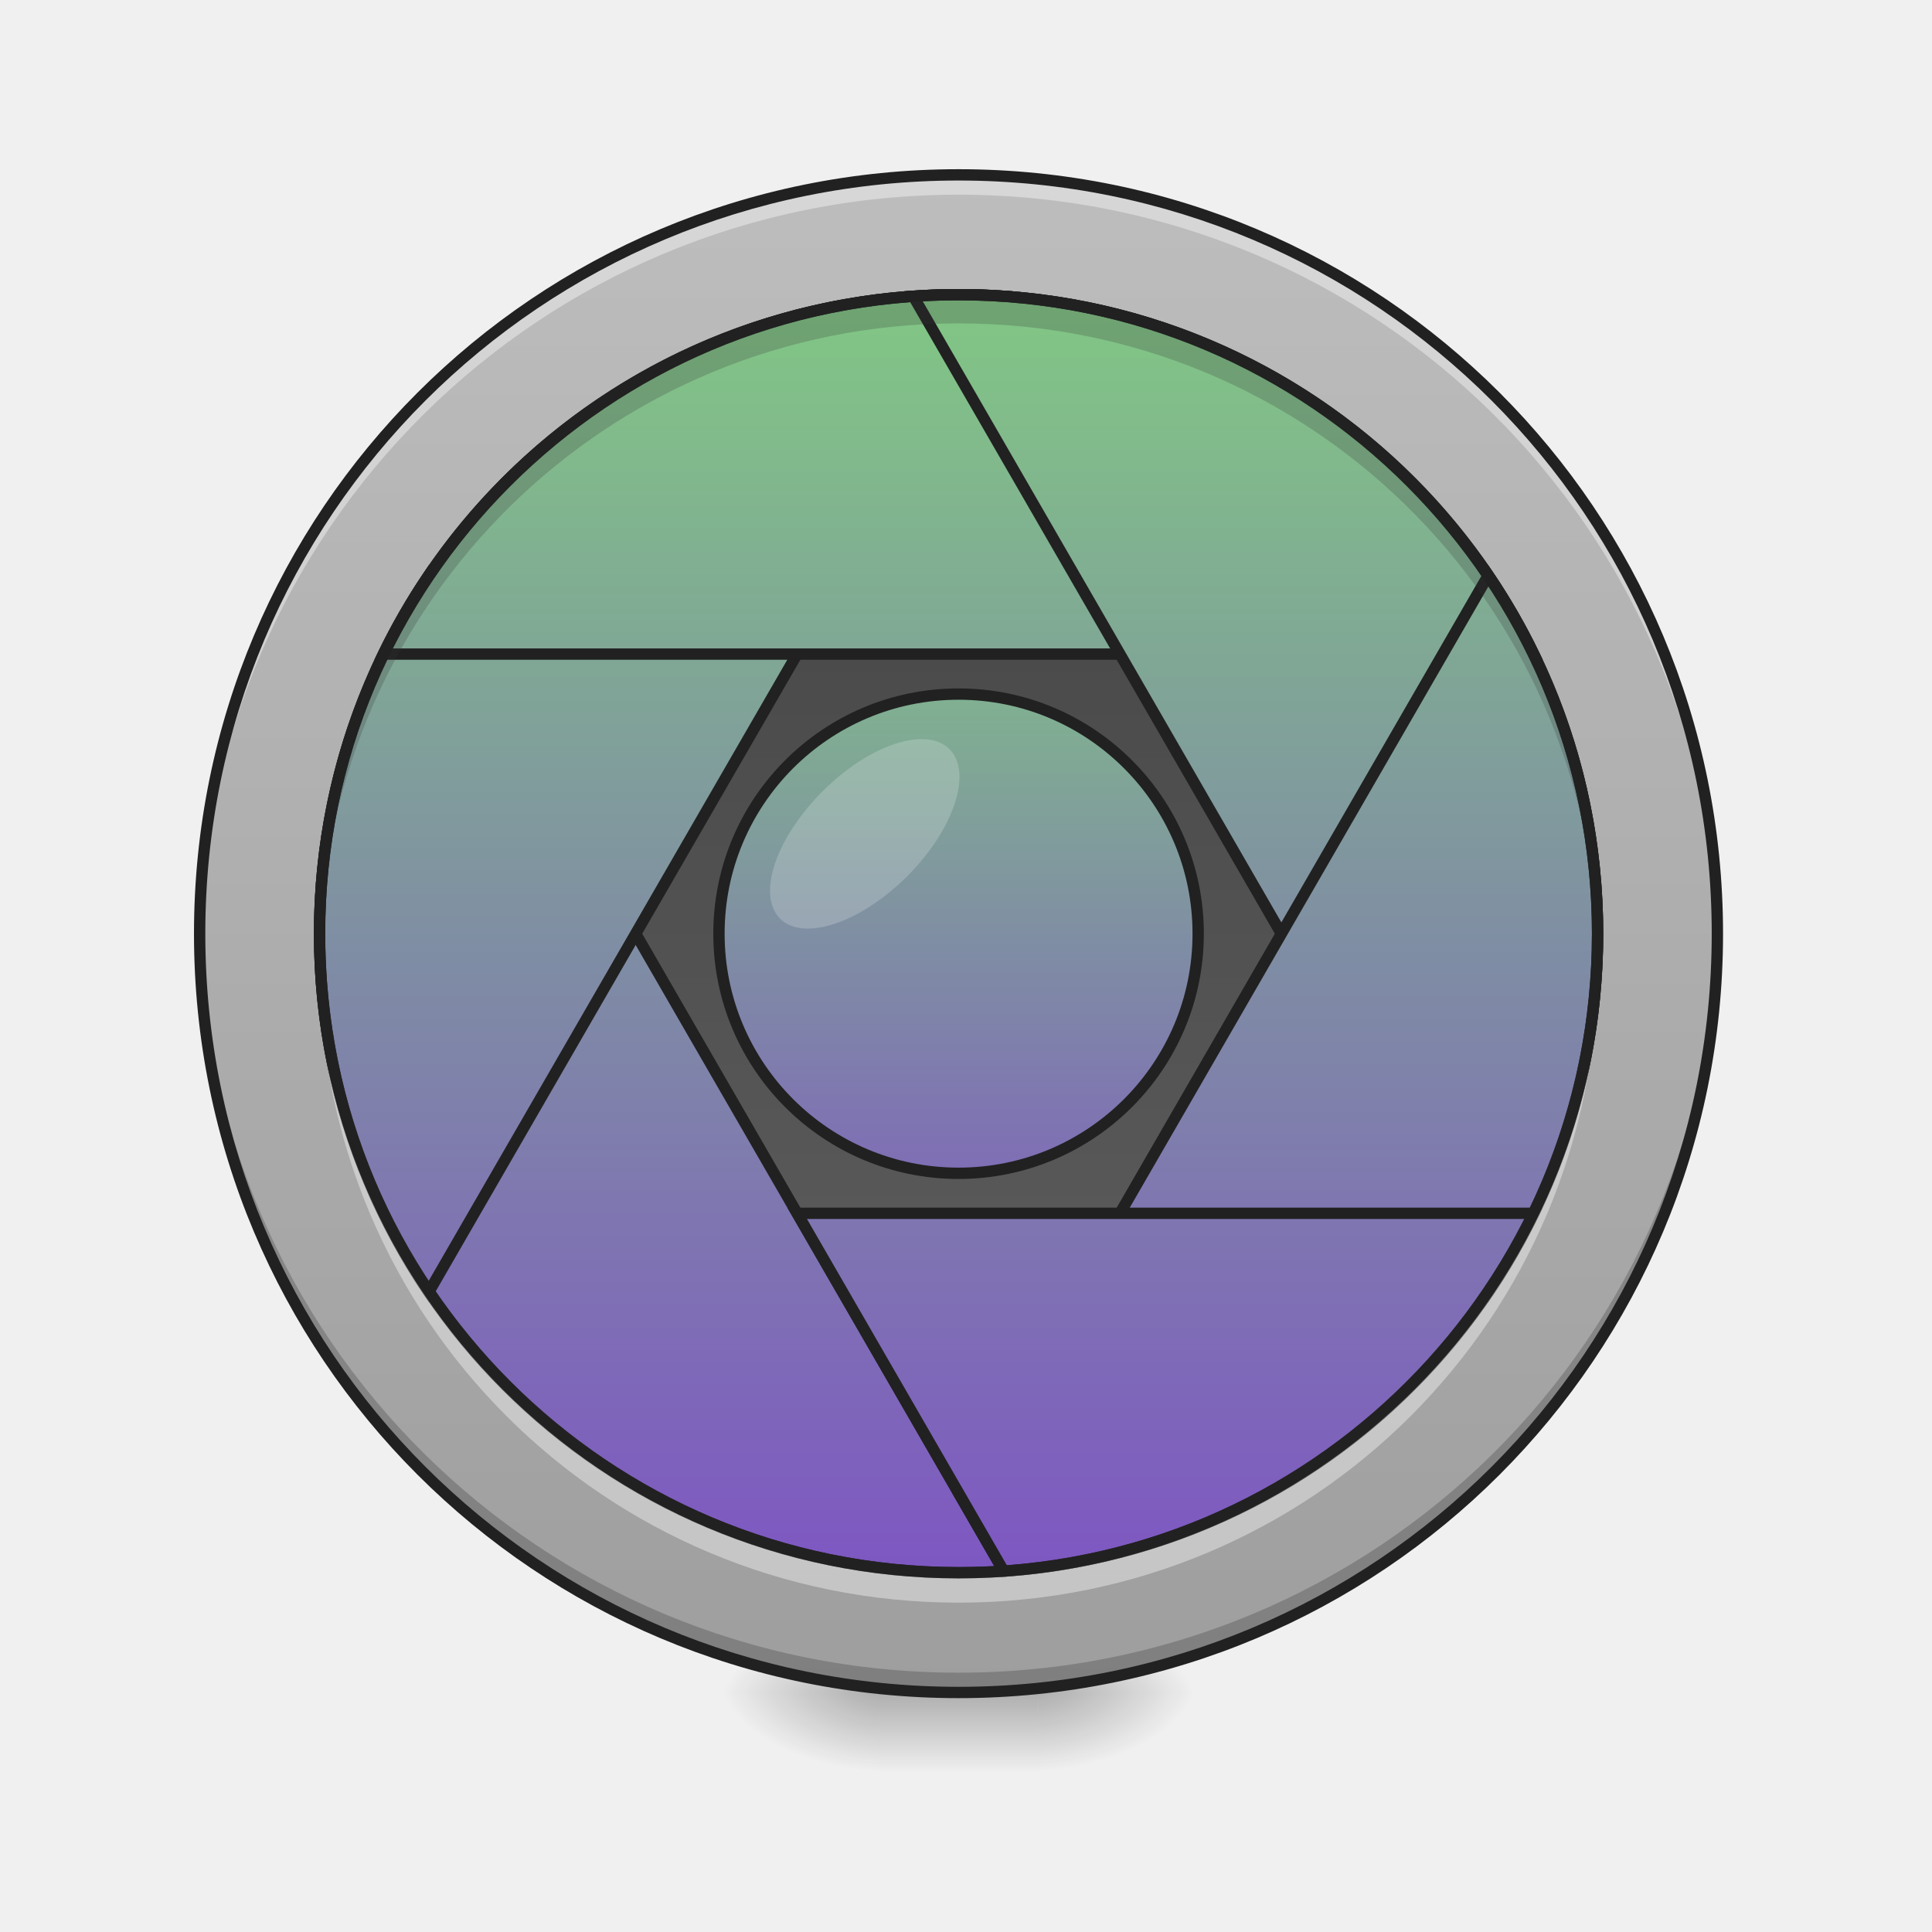
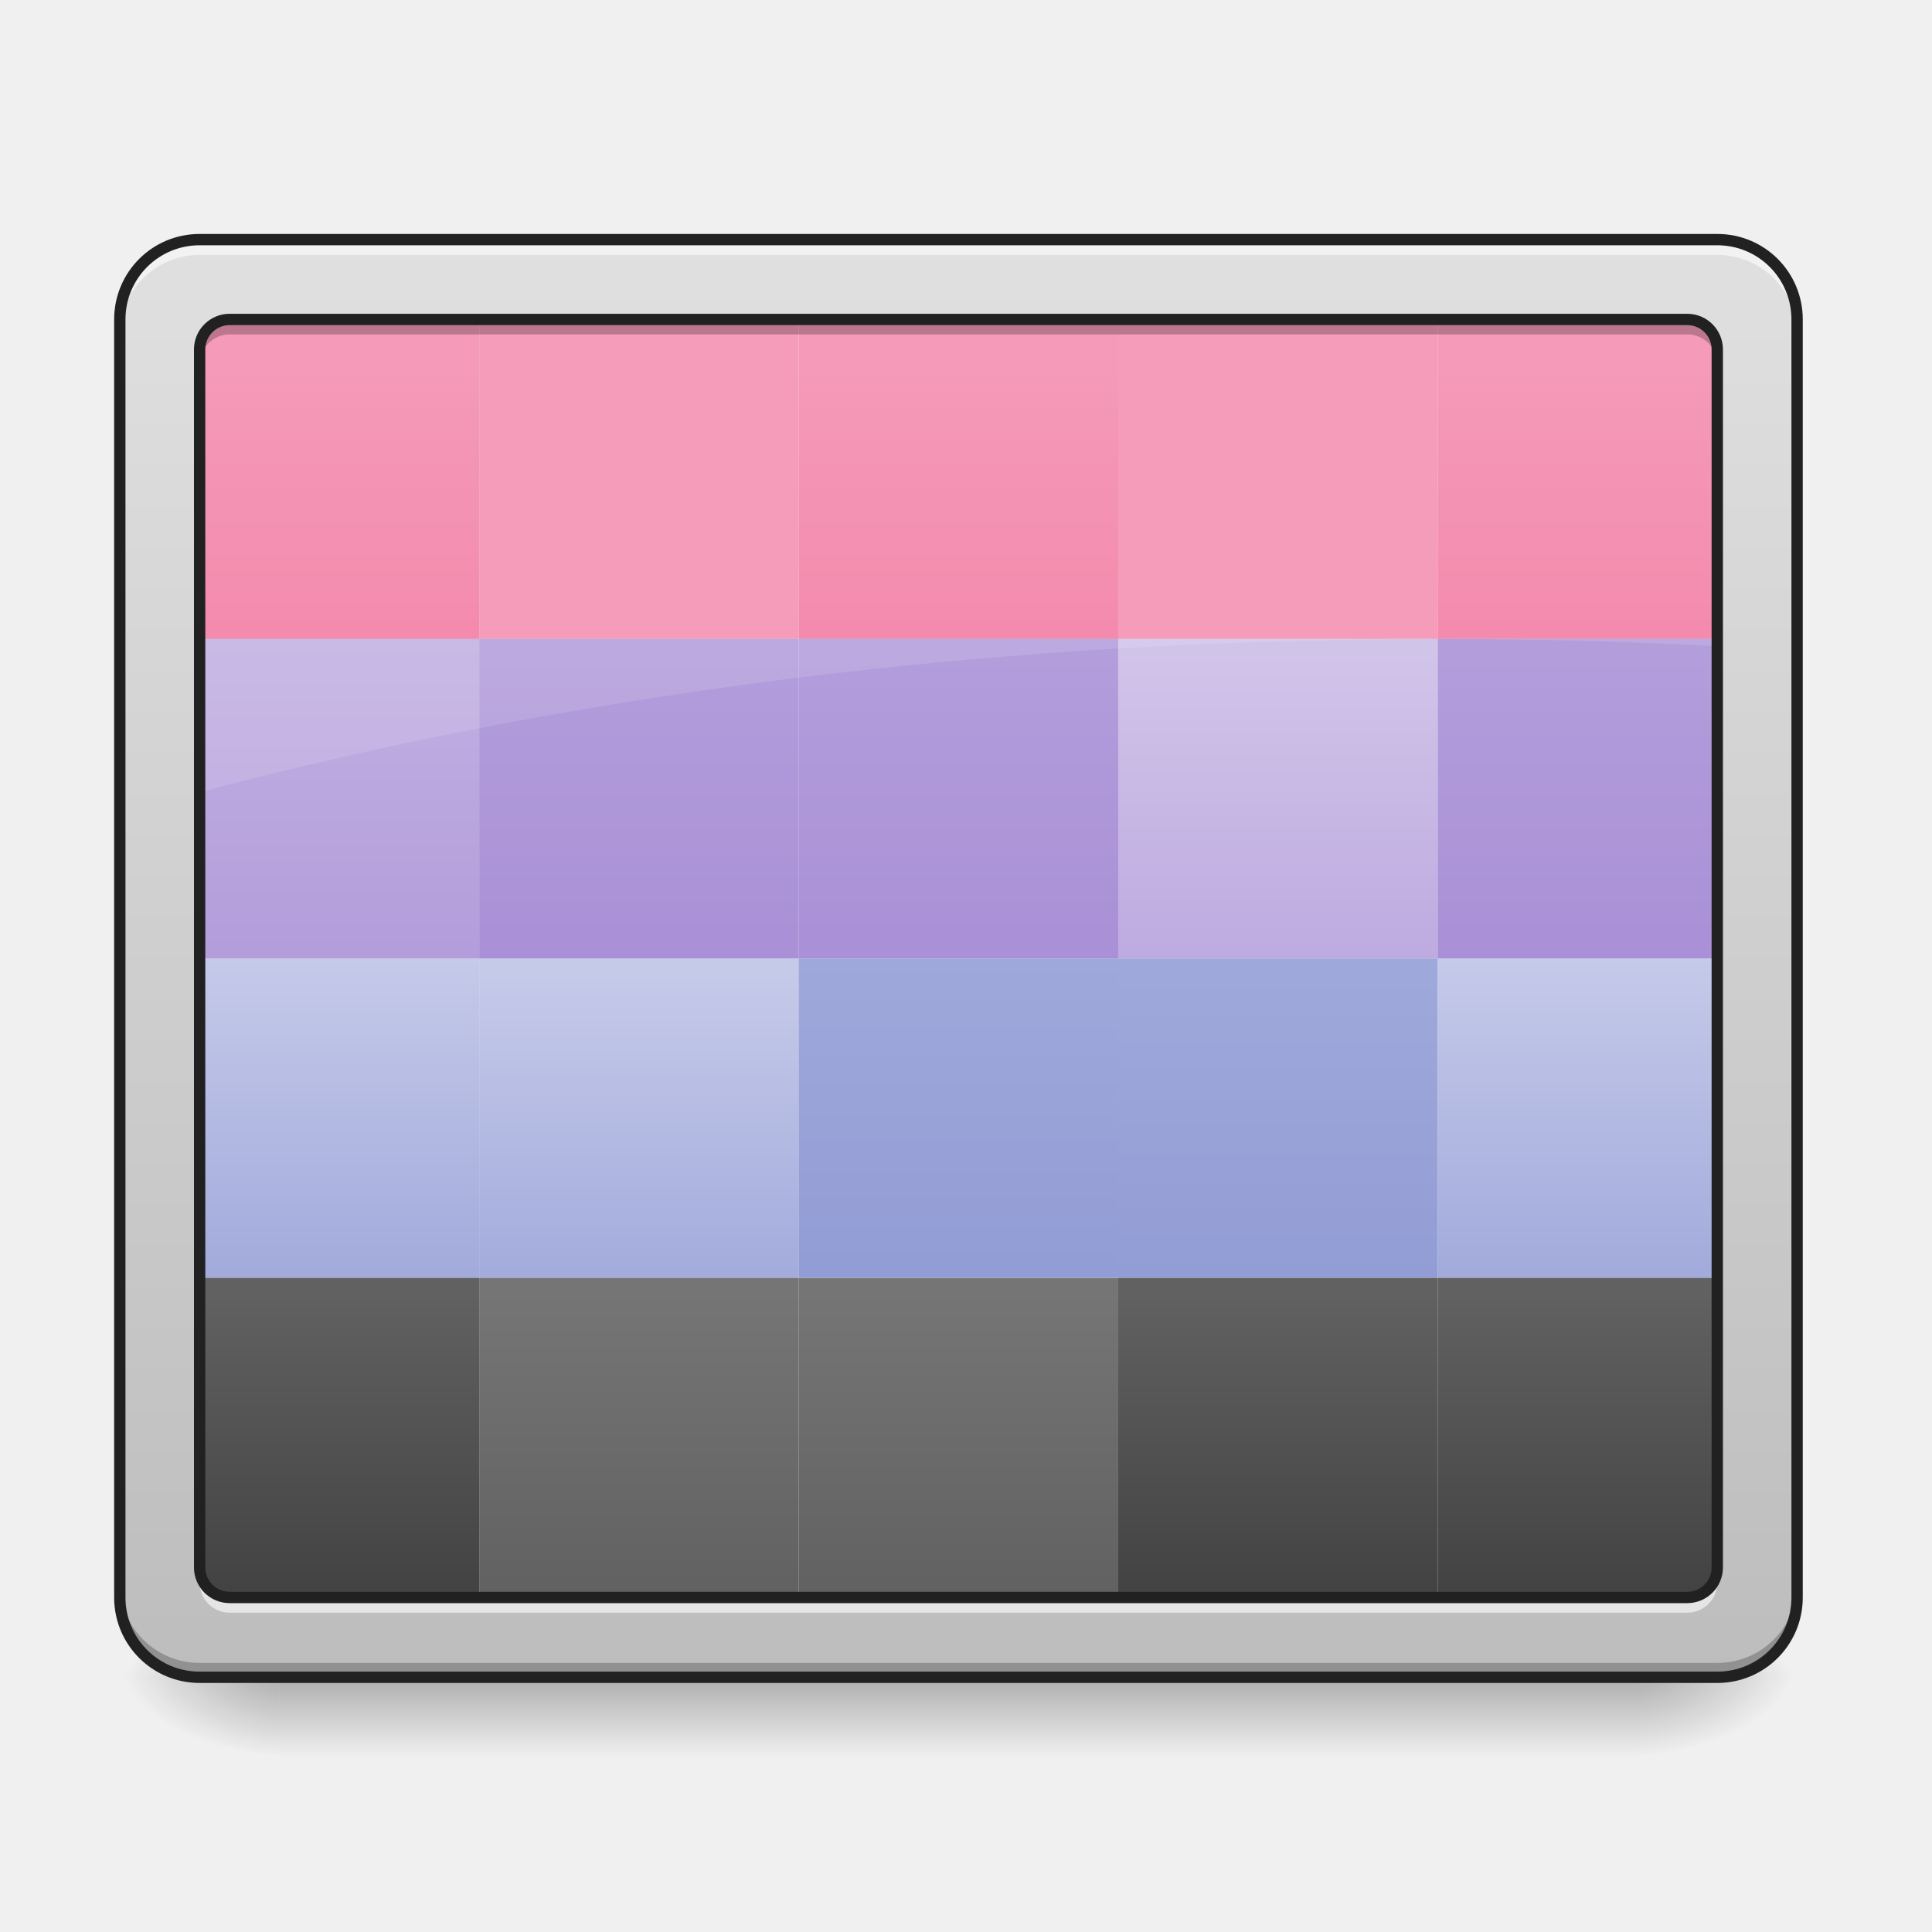
- <svg xmlns="http://www.w3.org/2000/svg" xmlns:xlink="http://www.w3.org/1999/xlink" height="64pt" viewBox="0 0 64 64" width="64pt">
-   <linearGradient id="a">
-     <stop offset="0" stop-opacity=".314" />
-     <stop offset=".222" stop-opacity=".275" />
-     <stop offset="1" stop-opacity="0" />
-   </linearGradient>
-   <radialGradient id="b" cx="450.909" cy="189.579" gradientTransform="matrix(.00000035 -.156265 -.281277 -.0000002 87.06174 127.1907)" gradientUnits="userSpaceOnUse" r="21.167" xlink:href="#a" />
-   <radialGradient id="c" cx="450.909" cy="189.579" gradientTransform="matrix(-.00000035 .156265 .281277 .0000002 -23.55568 -15.05496)" gradientUnits="userSpaceOnUse" r="21.167" xlink:href="#a" />
-   <radialGradient id="d" cx="450.909" cy="189.579" gradientTransform="matrix(-.00000035 -.156265 .281277 -.0000002 -23.55568 127.1907)" gradientUnits="userSpaceOnUse" r="21.167" xlink:href="#a" />
-   <radialGradient id="e" cx="450.909" cy="189.579" gradientTransform="matrix(.00000035 .156265 -.281277 .0000002 87.06174 -15.05496)" gradientUnits="userSpaceOnUse" r="21.167" xlink:href="#a" />
-   <linearGradient id="f" gradientTransform="matrix(.0267201 0 0 .125012 24.93077 26.87757)" gradientUnits="userSpaceOnUse" x1="255.323" x2="255.323" y1="233.5" y2="254.667">
-     <stop offset="0" stop-opacity=".275" />
-     <stop offset="1" stop-opacity="0" />
-   </linearGradient>
-   <linearGradient id="g" gradientUnits="userSpaceOnUse" x1="31.753" x2="31.753" y1="5.792" y2="56.068">
-     <stop offset="0" stop-color="#bdbdbd" />
-     <stop offset="1" stop-color="#9e9e9e" />
-   </linearGradient>
-   <linearGradient id="h" gradientTransform="matrix(.354201 0 0 -.354201 -58.2139 42.41204)" gradientUnits="userSpaceOnUse" x1="254" x2="254" y1="-31.083" y2="95.917">
-     <stop offset="0" stop-color="#616161" />
-     <stop offset="1" stop-color="#424242" />
-   </linearGradient>
-   <linearGradient id="i">
-     <stop offset="0" stop-color="#81c784" />
-     <stop offset="1" stop-color="#7e57c2" />
-   </linearGradient>
-   <linearGradient id="j" gradientUnits="userSpaceOnUse" x1="960" x2="960" xlink:href="#i" y1="295.118" y2="1575.118" />
-   <linearGradient id="k" gradientUnits="userSpaceOnUse" x1="960" x2="960" xlink:href="#i" y1="295.118" y2="1575.118" />
-   <linearGradient id="l" gradientUnits="userSpaceOnUse" x1="960" x2="960" xlink:href="#i" y1="295.118" y2="1575.118" />
-   <linearGradient id="m" gradientUnits="userSpaceOnUse" x1="960" x2="960" xlink:href="#i" y1="295.118" y2="1575.118" />
-   <linearGradient id="n" gradientUnits="userSpaceOnUse" x1="960" x2="960" xlink:href="#i" y1="295.118" y2="1575.118" />
-   <linearGradient id="o" gradientUnits="userSpaceOnUse" x1="960" x2="960" xlink:href="#i" y1="295.118" y2="1575.118" />
-   <linearGradient id="p" gradientUnits="userSpaceOnUse" x1="254" x2="254" xlink:href="#i" y1="-73.417" y2="138.25" />
-   <path d="m34.398 56.066h5.293v-2.645h-5.293zm0 0" fill="url(#b)" />
-   <path d="m29.105 56.066h-5.289v2.648h5.289zm0 0" fill="url(#c)" />
-   <path d="m29.105 56.066h-5.289v-2.645h5.289zm0 0" fill="url(#d)" />
-   <path d="m34.398 56.066h5.293v2.648h-5.293zm0 0" fill="url(#e)" />
-   <path d="m29.105 55.406h5.293v3.309h-5.293zm0 0" fill="url(#f)" />
-   <path d="m31.754 5.793c13.883 0 25.137 11.254 25.137 25.137 0 13.883-11.254 25.137-25.137 25.137-13.883 0-25.141-11.254-25.141-25.137 0-13.883 11.258-25.137 25.141-25.137zm0 0" fill="url(#g)" />
-   <path d="m31.754 49.453c11.691 0 21.168-8.293 21.168-18.523v-1.324c0-10.227-9.477-18.52-21.168-18.52s-21.168 8.293-21.168 18.52v1.324c0 10.23 9.477 18.523 21.168 18.523zm0 0" fill="url(#h)" />
-   <path d="m31.754 55.902c-13.926 0-25.141-11.211-25.141-25.137 0-.082.004-.164.004-.246.129 13.812 11.293 24.891 25.137 24.891s25.004-11.078 25.137-24.891v.246c0 13.926-11.211 25.137-25.137 25.137zm0 0" fill-opacity=".196" />
-   <path d="m31.754 5.957c-13.926 0-25.141 11.211-25.141 25.137 0 .082.004.164.004.246.129-13.809 11.293-24.891 25.137-24.891s25.004 11.082 25.137 24.891c0-.082 0-.164 0-.246 0-13.926-11.211-25.137-25.137-25.137zm0 0" fill="#fff" fill-opacity=".392" />
-   <g stroke="#212121" stroke-linecap="round">
-     <path d="m429.408 576.205c-69.088 102.156-109.36 225.687-109.36 358.903 0 354.533 285.445 639.978 639.978 639.978 15.235 0 30.351-.472 45.232-1.535zm0 0" fill="url(#j)" stroke-width="11.339" transform="scale(.0330761)" />
-     <path d="m960.026 295.129c-354.533 0-639.978 285.445-639.978 639.978 0 133.216 40.272 256.747 109.36 358.903l575.851-997.346c-14.88-1.063-29.997-1.535-45.232-1.535zm0 0" fill="url(#k)" stroke-width="11.339" transform="scale(.0330761)" />
-     <path d="m960.026 295.129c-254.031 0-472.632 146.561-576.087 359.966h1152.173c-103.573-213.405-322.056-359.966-576.087-359.966zm0 0" fill="url(#l)" stroke-width="11.339" transform="scale(.0330761)" />
-     <path d="m960.026 295.129c-15.235 0-30.351.472-45.35 1.535l575.851 997.346c69.206-102.156 109.478-225.687 109.478-358.903 0-354.533-285.445-639.978-639.978-639.978zm0 0" fill="url(#m)" stroke-width="11.339" transform="scale(.0330761)" />
-     <path d="m1490.527 576.205-530.501 918.928 45.232 78.418c333.275-23.147 594.746-299.145 594.746-638.443 0-133.216-40.272-256.747-109.478-358.903zm0 0" fill="url(#n)" stroke-width="11.339" transform="scale(.0330761)" />
-     <path d="m798.349 1215.12 206.909 358.43c234.545-16.298 433.541-157.78 530.855-358.43zm0 0" fill="url(#o)" stroke-width="11.339" transform="scale(.0330761)" />
-     <path d="m254.007-31.08c35.059 0 63.494 28.435 63.494 63.494s-28.435 63.494-63.494 63.494c-35.09 0-63.494-28.435-63.494-63.494 0-35.059 28.404-63.494 63.494-63.494zm0 0" fill="url(#p)" stroke-linejoin="round" stroke-width="3" transform="matrix(.125012 0 0 .125012 0 26.87757)" />
+ <svg xmlns="http://www.w3.org/2000/svg" width="64px" height="64px" viewBox="0 0 64 64" version="1.1">
+   <defs>
+     <linearGradient id="linear0" gradientUnits="userSpaceOnUse" x1="84.667" y1="-130.333" x2="84.667" y2="208.333" gradientTransform="matrix(0.125,0,0,0.125,0,26.875)">
+       <stop offset="0" style="stop-color:rgb(95.686%,56.078%,69.412%);stop-opacity:1;" />
+       <stop offset="1" style="stop-color:rgb(92.549%,25.098%,47.843%);stop-opacity:1;" />
+     </linearGradient>
+     <linearGradient id="linear1" gradientUnits="userSpaceOnUse" x1="254" y1="-130.333" x2="254" y2="208.333" gradientTransform="matrix(0.125,0,0,0.125,0,26.875)">
+       <stop offset="0" style="stop-color:rgb(95.686%,56.078%,69.412%);stop-opacity:1;" />
+       <stop offset="1" style="stop-color:rgb(92.549%,25.098%,47.843%);stop-opacity:1;" />
+     </linearGradient>
+     <linearGradient id="linear2" gradientUnits="userSpaceOnUse" x1="423.333" y1="-130.333" x2="423.333" y2="208.333" gradientTransform="matrix(0.125,0,0,0.125,0,26.875)">
+       <stop offset="0" style="stop-color:rgb(95.686%,56.078%,69.412%);stop-opacity:1;" />
+       <stop offset="1" style="stop-color:rgb(92.549%,25.098%,47.843%);stop-opacity:1;" />
+     </linearGradient>
+     <linearGradient id="linear3" gradientUnits="userSpaceOnUse" x1="95.25" y1="208.333" x2="95.25" y2="-45.667" gradientTransform="matrix(0.125,0,0,0.125,0,37.45833)">
+       <stop offset="0" style="stop-color:rgb(36.078%,41.961%,75.294%);stop-opacity:1;" />
+       <stop offset="1" style="stop-color:rgb(77.255%,79.216%,91.373%);stop-opacity:1;" />
+     </linearGradient>
+     <linearGradient id="linear4" gradientUnits="userSpaceOnUse" x1="179.917" y1="208.333" x2="179.917" y2="-41.667" gradientTransform="matrix(0.125,0,0,0.125,0,37.45833)">
+       <stop offset="0" style="stop-color:rgb(36.078%,41.961%,75.294%);stop-opacity:1;" />
+       <stop offset="1" style="stop-color:rgb(77.255%,79.216%,91.373%);stop-opacity:1;" />
+     </linearGradient>
+     <linearGradient id="linear5" gradientUnits="userSpaceOnUse" x1="328.083" y1="208.333" x2="328.083" y2="-41.667" gradientTransform="matrix(0.125,0,0,0.125,0,37.45833)">
+       <stop offset="0" style="stop-color:rgb(47.451%,52.549%,79.608%);stop-opacity:1;" />
+       <stop offset="1" style="stop-color:rgb(62.353%,65.882%,85.49%);stop-opacity:1;" />
+     </linearGradient>
+     <linearGradient id="linear6" gradientUnits="userSpaceOnUse" x1="412.75" y1="208.333" x2="412.75" y2="-45.667" gradientTransform="matrix(0.125,0,0,0.125,0,37.45833)">
+       <stop offset="0" style="stop-color:rgb(36.078%,41.961%,75.294%);stop-opacity:1;" />
+       <stop offset="1" style="stop-color:rgb(77.255%,79.216%,91.373%);stop-opacity:1;" />
+     </linearGradient>
+     <linearGradient id="linear7" gradientUnits="userSpaceOnUse" x1="84.667" y1="-130.333" x2="84.667" y2="208.333" gradientTransform="matrix(0.125,0,0,0.125,0,26.875)">
+       <stop offset="0" style="stop-color:rgb(81.961%,76.863%,91.373%);stop-opacity:1;" />
+       <stop offset="1" style="stop-color:rgb(58.431%,45.882%,80.392%);stop-opacity:1;" />
+     </linearGradient>
+     <linearGradient id="linear8" gradientUnits="userSpaceOnUse" x1="169.333" y1="-41.667" x2="169.333" y2="208.333" gradientTransform="matrix(0.125,0,0,0.125,0,26.875)">
+       <stop offset="0" style="stop-color:rgb(70.196%,61.569%,85.882%);stop-opacity:1;" />
+       <stop offset="1" style="stop-color:rgb(58.431%,45.882%,80.392%);stop-opacity:1;" />
+     </linearGradient>
+     <linearGradient id="linear9" gradientUnits="userSpaceOnUse" x1="95.25" y1="208.333" x2="95.25" y2="127.667" gradientTransform="matrix(0.125,0,0,0.125,0,26.875)">
+       <stop offset="0" style="stop-color:rgb(25.882%,25.882%,25.882%);stop-opacity:1;" />
+       <stop offset="1" style="stop-color:rgb(38.039%,38.039%,38.039%);stop-opacity:1;" />
+     </linearGradient>
+     <linearGradient id="linear10" gradientUnits="userSpaceOnUse" x1="169.333" y1="127.667" x2="169.333" y2="208.333" gradientTransform="matrix(0.125,0,0,0.125,0,26.875)">
+       <stop offset="0" style="stop-color:rgb(45.882%,45.882%,45.882%);stop-opacity:1;" />
+       <stop offset="1" style="stop-color:rgb(38.039%,38.039%,38.039%);stop-opacity:1;" />
+     </linearGradient>
+     <linearGradient id="linear11" gradientUnits="userSpaceOnUse" x1="169.333" y1="-41.667" x2="169.333" y2="208.333" gradientTransform="matrix(0.125,0,0,0.125,10.58333,26.875)">
+       <stop offset="0" style="stop-color:rgb(70.196%,61.569%,85.882%);stop-opacity:1;" />
+       <stop offset="1" style="stop-color:rgb(58.431%,45.882%,80.392%);stop-opacity:1;" />
+     </linearGradient>
+     <linearGradient id="linear12" gradientUnits="userSpaceOnUse" x1="84.667" y1="-41.667" x2="84.667" y2="208.333" gradientTransform="matrix(0.142857,0,0,0.125,29.48214,26.875)">
+       <stop offset="0" style="stop-color:rgb(81.961%,76.863%,91.373%);stop-opacity:1;" />
+       <stop offset="1" style="stop-color:rgb(58.431%,45.882%,80.392%);stop-opacity:1;" />
+     </linearGradient>
+     <linearGradient id="linear13" gradientUnits="userSpaceOnUse" x1="169.333" y1="-41.667" x2="169.333" y2="208.333" gradientTransform="matrix(0.109375,0,0,0.125,33.73438,26.875)">
+       <stop offset="0" style="stop-color:rgb(70.196%,61.569%,85.882%);stop-opacity:1;" />
+       <stop offset="1" style="stop-color:rgb(58.431%,45.882%,80.392%);stop-opacity:1;" />
+     </linearGradient>
+     <linearGradient id="linear14" gradientUnits="userSpaceOnUse" x1="169.333" y1="127.667" x2="169.333" y2="208.333" gradientTransform="matrix(0.125,0,0,0.125,10.58334,26.875)">
+       <stop offset="0" style="stop-color:rgb(45.882%,45.882%,45.882%);stop-opacity:1;" />
+       <stop offset="1" style="stop-color:rgb(38.039%,38.039%,38.039%);stop-opacity:1;" />
+     </linearGradient>
+     <linearGradient id="linear15" gradientUnits="userSpaceOnUse" x1="95.25" y1="208.333" x2="95.25" y2="127.667" gradientTransform="matrix(0.142857,0,0,0.125,29.48214,26.875)">
+       <stop offset="0" style="stop-color:rgb(25.882%,25.882%,25.882%);stop-opacity:1;" />
+       <stop offset="1" style="stop-color:rgb(38.039%,38.039%,38.039%);stop-opacity:1;" />
+     </linearGradient>
+     <linearGradient id="linear16" gradientUnits="userSpaceOnUse" x1="95.25" y1="208.333" x2="95.25" y2="127.667" gradientTransform="matrix(0.125,0,0,0.125,41.01041,26.875)">
+       <stop offset="0" style="stop-color:rgb(25.882%,25.882%,25.882%);stop-opacity:1;" />
+       <stop offset="1" style="stop-color:rgb(38.039%,38.039%,38.039%);stop-opacity:1;" />
+     </linearGradient>
+     <linearGradient id="linear17" gradientUnits="userSpaceOnUse" x1="254" y1="233.5" x2="254" y2="254.667" gradientTransform="matrix(0.125,0,0,0.125,-0.00000762939,26.375)">
+       <stop offset="0" style="stop-color:rgb(0%,0%,0%);stop-opacity:0.275;" />
+       <stop offset="1" style="stop-color:rgb(0%,0%,0%);stop-opacity:0;" />
+     </linearGradient>
+     <radialGradient id="radial0" gradientUnits="userSpaceOnUse" cx="450.909" cy="189.579" fx="450.909" fy="189.579" r="21.167" gradientTransform="matrix(0.000000348307,-0.15625,-0.28125,-0.000000203058,106.8972,126.6785)">
+       <stop offset="0" style="stop-color:rgb(0%,0%,0%);stop-opacity:0.314;" />
+       <stop offset="0.222" style="stop-color:rgb(0%,0%,0%);stop-opacity:0.275;" />
+       <stop offset="1" style="stop-color:rgb(0%,0%,0%);stop-opacity:0;" />
+     </radialGradient>
+     <radialGradient id="radial1" gradientUnits="userSpaceOnUse" cx="450.909" cy="189.579" fx="450.909" fy="189.579" r="21.167" gradientTransform="matrix(-0.000000348307,0.15625,0.28125,0.000000203058,-43.39718,-15.55352)">
+       <stop offset="0" style="stop-color:rgb(0%,0%,0%);stop-opacity:0.314;" />
+       <stop offset="0.222" style="stop-color:rgb(0%,0%,0%);stop-opacity:0.275;" />
+       <stop offset="1" style="stop-color:rgb(0%,0%,0%);stop-opacity:0;" />
+     </radialGradient>
+     <radialGradient id="radial2" gradientUnits="userSpaceOnUse" cx="450.909" cy="189.579" fx="450.909" fy="189.579" r="21.167" gradientTransform="matrix(-0.000000348307,-0.15625,0.28125,-0.000000203058,-43.39718,126.6785)">
+       <stop offset="0" style="stop-color:rgb(0%,0%,0%);stop-opacity:0.314;" />
+       <stop offset="0.222" style="stop-color:rgb(0%,0%,0%);stop-opacity:0.275;" />
+       <stop offset="1" style="stop-color:rgb(0%,0%,0%);stop-opacity:0;" />
+     </radialGradient>
+     <radialGradient id="radial3" gradientUnits="userSpaceOnUse" cx="450.909" cy="189.579" fx="450.909" fy="189.579" r="21.167" gradientTransform="matrix(0.000000348307,0.15625,-0.28125,0.000000203058,106.8972,-15.55353)">
+       <stop offset="0" style="stop-color:rgb(0%,0%,0%);stop-opacity:0.314;" />
+       <stop offset="0.222" style="stop-color:rgb(0%,0%,0%);stop-opacity:0.275;" />
+       <stop offset="1" style="stop-color:rgb(0%,0%,0%);stop-opacity:0;" />
+     </radialGradient>
+     <linearGradient id="linear18" gradientUnits="userSpaceOnUse" x1="960" y1="1695.118" x2="960" y2="255.118" gradientTransform="matrix(0.0330729,0,0,0.0330729,0,-0.5)">
+       <stop offset="0" style="stop-color:rgb(74.118%,74.118%,74.118%);stop-opacity:1;" />
+       <stop offset="1" style="stop-color:rgb(87.843%,87.843%,87.843%);stop-opacity:1;" />
+     </linearGradient>
+     <linearGradient id="linear19" gradientUnits="userSpaceOnUse" x1="254" y1="208.333" x2="254" y2="-45.667" gradientTransform="matrix(0.125,0,0,0.125,0,37.45833)">
+       <stop offset="0" style="stop-color:rgb(47.451%,52.549%,79.608%);stop-opacity:1;" />
+       <stop offset="1" style="stop-color:rgb(62.353%,65.882%,85.49%);stop-opacity:1;" />
+     </linearGradient>
+   </defs>
+   <g id="surface1">
+     <path style=" stroke:none;fill-rule:nonzero;fill:url(#linear0);" d="M 6.613 10.582 L 15.875 10.582 L 15.875 21.168 L 6.613 21.168 Z M 6.613 10.582 " />
+     <path style=" stroke:none;fill-rule:nonzero;fill:rgb(95.686%,56.078%,69.412%);fill-opacity:1;" d="M 15.875 10.582 L 26.457 10.582 L 26.457 21.168 L 15.875 21.168 Z M 15.875 10.582 " />
+     <path style=" stroke:none;fill-rule:nonzero;fill:url(#linear1);" d="M 26.457 10.582 L 37.043 10.582 L 37.043 21.168 L 26.457 21.168 Z M 26.457 10.582 " />
+     <path style=" stroke:none;fill-rule:nonzero;fill:rgb(95.686%,56.078%,69.412%);fill-opacity:1;" d="M 37.043 10.582 L 47.625 10.582 L 47.625 21.168 L 37.043 21.168 Z M 37.043 10.582 " />
+     <path style=" stroke:none;fill-rule:nonzero;fill:url(#linear2);" d="M 47.625 10.582 L 56.887 10.582 L 56.887 21.168 L 47.625 21.168 Z M 47.625 10.582 " />
+     <path style=" stroke:none;fill-rule:nonzero;fill:url(#linear3);" d="M 6.613 31.75 L 15.875 31.75 L 15.875 42.332 L 6.613 42.332 Z M 6.613 31.75 " />
+     <path style=" stroke:none;fill-rule:nonzero;fill:url(#linear4);" d="M 15.875 31.75 L 26.457 31.75 L 26.457 42.332 L 15.875 42.332 Z M 15.875 31.75 " />
+     <path style=" stroke:none;fill-rule:nonzero;fill:url(#linear5);" d="M 37.043 31.75 L 47.625 31.75 L 47.625 42.332 L 37.043 42.332 Z M 37.043 31.75 " />
+     <path style=" stroke:none;fill-rule:nonzero;fill:url(#linear6);" d="M 47.625 31.75 L 56.887 31.75 L 56.887 42.332 L 47.625 42.332 Z M 47.625 31.75 " />
+     <path style=" stroke:none;fill-rule:nonzero;fill:url(#linear7);" d="M 6.613 21.168 L 15.875 21.168 L 15.875 31.75 L 6.613 31.75 Z M 6.613 21.168 " />
+     <path style=" stroke:none;fill-rule:nonzero;fill:url(#linear8);" d="M 15.875 21.168 L 26.457 21.168 L 26.457 31.75 L 15.875 31.75 Z M 15.875 21.168 " />
+     <path style=" stroke:none;fill-rule:nonzero;fill:url(#linear9);" d="M 6.613 42.332 L 15.875 42.332 L 15.875 52.918 L 6.613 52.918 Z M 6.613 42.332 " />
+     <path style=" stroke:none;fill-rule:nonzero;fill:url(#linear10);" d="M 15.875 42.332 L 26.457 42.332 L 26.457 52.918 L 15.875 52.918 Z M 15.875 42.332 " />
+     <path style=" stroke:none;fill-rule:nonzero;fill:url(#linear11);" d="M 26.457 21.168 L 37.043 21.168 L 37.043 31.75 L 26.457 31.75 Z M 26.457 21.168 " />
+     <path style=" stroke:none;fill-rule:nonzero;fill:url(#linear12);" d="M 37.043 21.168 L 47.625 21.168 L 47.625 31.75 L 37.043 31.75 Z M 37.043 21.168 " />
+     <path style=" stroke:none;fill-rule:nonzero;fill:url(#linear13);" d="M 47.625 21.168 L 56.887 21.168 L 56.887 31.75 L 47.625 31.75 Z M 47.625 21.168 " />
+     <path style=" stroke:none;fill-rule:nonzero;fill:url(#linear14);" d="M 26.457 42.332 L 37.043 42.332 L 37.043 52.918 L 26.457 52.918 Z M 26.457 42.332 " />
+     <path style=" stroke:none;fill-rule:nonzero;fill:url(#linear15);" d="M 37.043 42.332 L 47.625 42.332 L 47.625 52.918 L 37.043 52.918 Z M 37.043 42.332 " />
+     <path style=" stroke:none;fill-rule:nonzero;fill:url(#linear16);" d="M 47.625 42.332 L 56.887 42.332 L 56.887 52.918 L 47.625 52.918 Z M 47.625 42.332 " />
+     <path style=" stroke:none;fill-rule:nonzero;fill:url(#linear17);" d="M 9.262 55.562 L 54.238 55.562 L 54.238 58.207 L 9.262 58.207 Z M 9.262 55.562 " />
+     <path style=" stroke:none;fill-rule:nonzero;fill:url(#radial0);" d="M 54.238 55.562 L 59.531 55.562 L 59.531 52.918 L 54.238 52.918 Z M 54.238 55.562 " />
+     <path style=" stroke:none;fill-rule:nonzero;fill:url(#radial1);" d="M 9.262 55.562 L 3.969 55.562 L 3.969 58.207 L 9.262 58.207 Z M 9.262 55.562 " />
+     <path style=" stroke:none;fill-rule:nonzero;fill:url(#radial2);" d="M 9.262 55.562 L 3.969 55.562 L 3.969 52.918 L 9.262 52.918 Z M 9.262 55.562 " />
+     <path style=" stroke:none;fill-rule:nonzero;fill:url(#radial3);" d="M 54.238 55.562 L 59.531 55.562 L 59.531 58.207 L 54.238 58.207 Z M 54.238 55.562 " />
+     <path style=" stroke:none;fill-rule:nonzero;fill:rgb(0%,0%,0%);fill-opacity:0.235;" d="M 6.613 55.59 C 5.148 55.59 3.969 54.41 3.969 52.941 L 3.969 52.254 C 3.969 53.723 5.148 54.902 6.613 54.902 L 56.887 54.902 C 58.352 54.902 59.531 53.723 59.531 52.254 L 59.531 52.941 C 59.531 54.41 58.352 55.59 56.887 55.59 Z M 6.613 55.59 " />
+     <path style=" stroke:none;fill-rule:nonzero;fill:rgb(100%,100%,100%);fill-opacity:0.392;" d="M 6.613 8.09 C 5.148 8.09 3.969 9.27 3.969 10.734 L 3.969 11.055 C 3.969 9.586 5.148 8.406 6.613 8.406 L 56.887 8.406 C 58.352 8.406 59.531 9.586 59.531 11.055 L 59.531 10.734 C 59.531 9.27 58.352 8.09 56.887 8.09 Z M 6.613 8.09 " />
+     <path style=" stroke:none;fill-rule:nonzero;fill:rgb(100%,100%,100%);fill-opacity:0.118;" d="M 6.613 7.938 C 5.148 7.938 3.969 9.117 3.969 10.582 L 3.969 26.973 C 16.797 23.277 31.699 21.168 47.625 21.168 C 51.664 21.168 55.641 21.301 59.531 21.566 L 59.531 10.582 C 59.531 9.117 58.352 7.938 56.887 7.938 Z M 6.613 7.938 " />
+     <path style=" stroke:none;fill-rule:nonzero;fill:url(#linear18);" d="M 6.613 7.938 C 5.148 7.938 3.969 9.117 3.969 10.582 L 3.969 52.918 C 3.969 54.383 5.148 55.562 6.613 55.562 L 56.887 55.562 C 58.352 55.562 59.531 54.383 59.531 52.918 L 59.531 10.582 C 59.531 9.117 58.352 7.938 56.887 7.938 Z M 7.605 10.582 L 55.895 10.582 C 56.441 10.582 56.887 11.027 56.887 11.574 L 56.887 51.926 C 56.887 52.473 56.441 52.918 55.895 52.918 L 7.605 52.918 C 7.059 52.918 6.613 52.473 6.613 51.926 L 6.613 11.574 C 6.613 11.027 7.059 10.582 7.605 10.582 Z M 7.605 10.582 " />
+     <path style=" stroke:none;fill-rule:nonzero;fill:rgb(100%,100%,100%);fill-opacity:0.588;" d="M 6.613 7.938 C 5.148 7.938 3.969 9.117 3.969 10.582 L 3.969 11.09 C 3.969 9.625 5.148 8.445 6.613 8.445 L 56.887 8.445 C 58.352 8.445 59.531 9.625 59.531 11.09 L 59.531 10.582 C 59.531 9.117 58.352 7.938 56.887 7.938 Z M 6.613 51.926 L 6.613 52.43 C 6.613 52.98 7.059 53.422 7.605 53.422 L 55.895 53.422 C 56.441 53.422 56.887 52.98 56.887 52.43 L 56.887 51.926 C 56.887 52.473 56.441 52.918 55.895 52.918 L 7.605 52.918 C 7.059 52.918 6.613 52.473 6.613 51.926 Z M 6.613 51.926 " />
+     <path style=" stroke:none;fill-rule:nonzero;fill:rgb(0%,0%,0%);fill-opacity:0.235;" d="M 7.605 10.602 C 7.059 10.602 6.613 11.043 6.613 11.594 L 6.613 12.07 C 6.613 11.523 7.059 11.078 7.605 11.078 L 55.895 11.078 C 56.441 11.078 56.887 11.523 56.887 12.07 L 56.887 11.594 C 56.887 11.043 56.441 10.602 55.895 10.602 Z M 3.969 52.438 L 3.969 52.918 C 3.969 54.383 5.148 55.562 6.613 55.562 L 56.887 55.562 C 58.352 55.562 59.531 54.383 59.531 52.918 L 59.531 52.438 C 59.531 53.902 58.352 55.086 56.887 55.086 L 6.613 55.086 C 5.148 55.086 3.969 53.902 3.969 52.438 Z M 3.969 52.438 " />
+     <path style="fill:none;stroke-width:3;stroke-linecap:round;stroke-linejoin:miter;stroke:rgb(12.941%,12.941%,12.941%);stroke-opacity:1;stroke-miterlimit:4;" d="M 52.906 -151.5 C 41.188 -151.5 31.75 -142.062 31.75 -130.344 L 31.75 208.344 C 31.75 220.062 41.188 229.5 52.906 229.5 L 455.094 229.5 C 466.812 229.5 476.25 220.062 476.25 208.344 L 476.25 -130.344 C 476.25 -142.062 466.812 -151.5 455.094 -151.5 Z M 60.844 -130.344 L 447.156 -130.344 C 451.531 -130.344 455.094 -126.781 455.094 -122.406 L 455.094 200.406 C 455.094 204.781 451.531 208.344 447.156 208.344 L 60.844 208.344 C 56.469 208.344 52.906 204.781 52.906 200.406 L 52.906 -122.406 C 52.906 -126.781 56.469 -130.344 60.844 -130.344 Z M 60.844 -130.344 " transform="matrix(0.125,0,0,0.125,0,26.875)" />
+     <path style=" stroke:none;fill-rule:nonzero;fill:url(#linear19);" d="M 26.457 31.75 L 37.043 31.75 L 37.043 42.332 L 26.457 42.332 Z M 26.457 31.75 " />
  </g>
-   <path d="m31.754 5.605c-14.027 0-25.328 11.297-25.328 25.324 0 14.027 11.301 25.324 25.328 25.324s25.324-11.297 25.324-25.324c0-14.027-11.297-25.324-25.324-25.324zm0 .375c13.824 0 24.949 11.125 24.949 24.949 0 13.824-11.125 24.949-24.949 24.949-13.828 0-24.953-11.125-24.953-24.949 0-13.824 11.125-24.949 24.953-24.949zm0 0" fill="#212121" />
-   <path d="m27.242 26.219c1.551-1.551 3.438-2.18 4.211-1.402.773.773.148 2.66-1.402 4.211-1.551 1.547-3.438 2.176-4.211 1.402-.773-.777-.148-2.66 1.402-4.211zm0 0" fill="#fff" fill-opacity=".196" />
-   <path d="m31.754 9.762c-11.727 0-21.168 9.441-21.168 21.168 0 .16 0 .316.004.477.25-11.508 9.594-20.695 21.164-20.695 11.566 0 20.91 9.188 21.164 20.695 0-.16.004-.316.004-.477 0-11.727-9.441-21.168-21.168-21.168zm0 0" fill="#353535" fill-opacity=".235" />
-   <path d="m31.754 53.09c-11.727 0-21.168-9.441-21.168-21.168 0-.156 0-.316.004-.473.25 11.504 9.594 20.691 21.164 20.691 11.566 0 20.91-9.188 21.164-20.691 0 .156.004.316.004.473 0 11.727-9.441 21.168-21.168 21.168zm0 0" fill="#fff" fill-opacity=".392" />
-   <path d="m254.007-136.914c93.522 0 169.328 75.805 169.328 169.328s-75.805 169.328-169.328 169.328c-93.522 0-169.328-75.805-169.328-169.328s75.805-169.328 169.328-169.328zm0 0" fill="none" stroke="#212121" stroke-linecap="round" stroke-width="3" transform="matrix(.125012 0 0 .125012 0 26.87757)" />
</svg>
